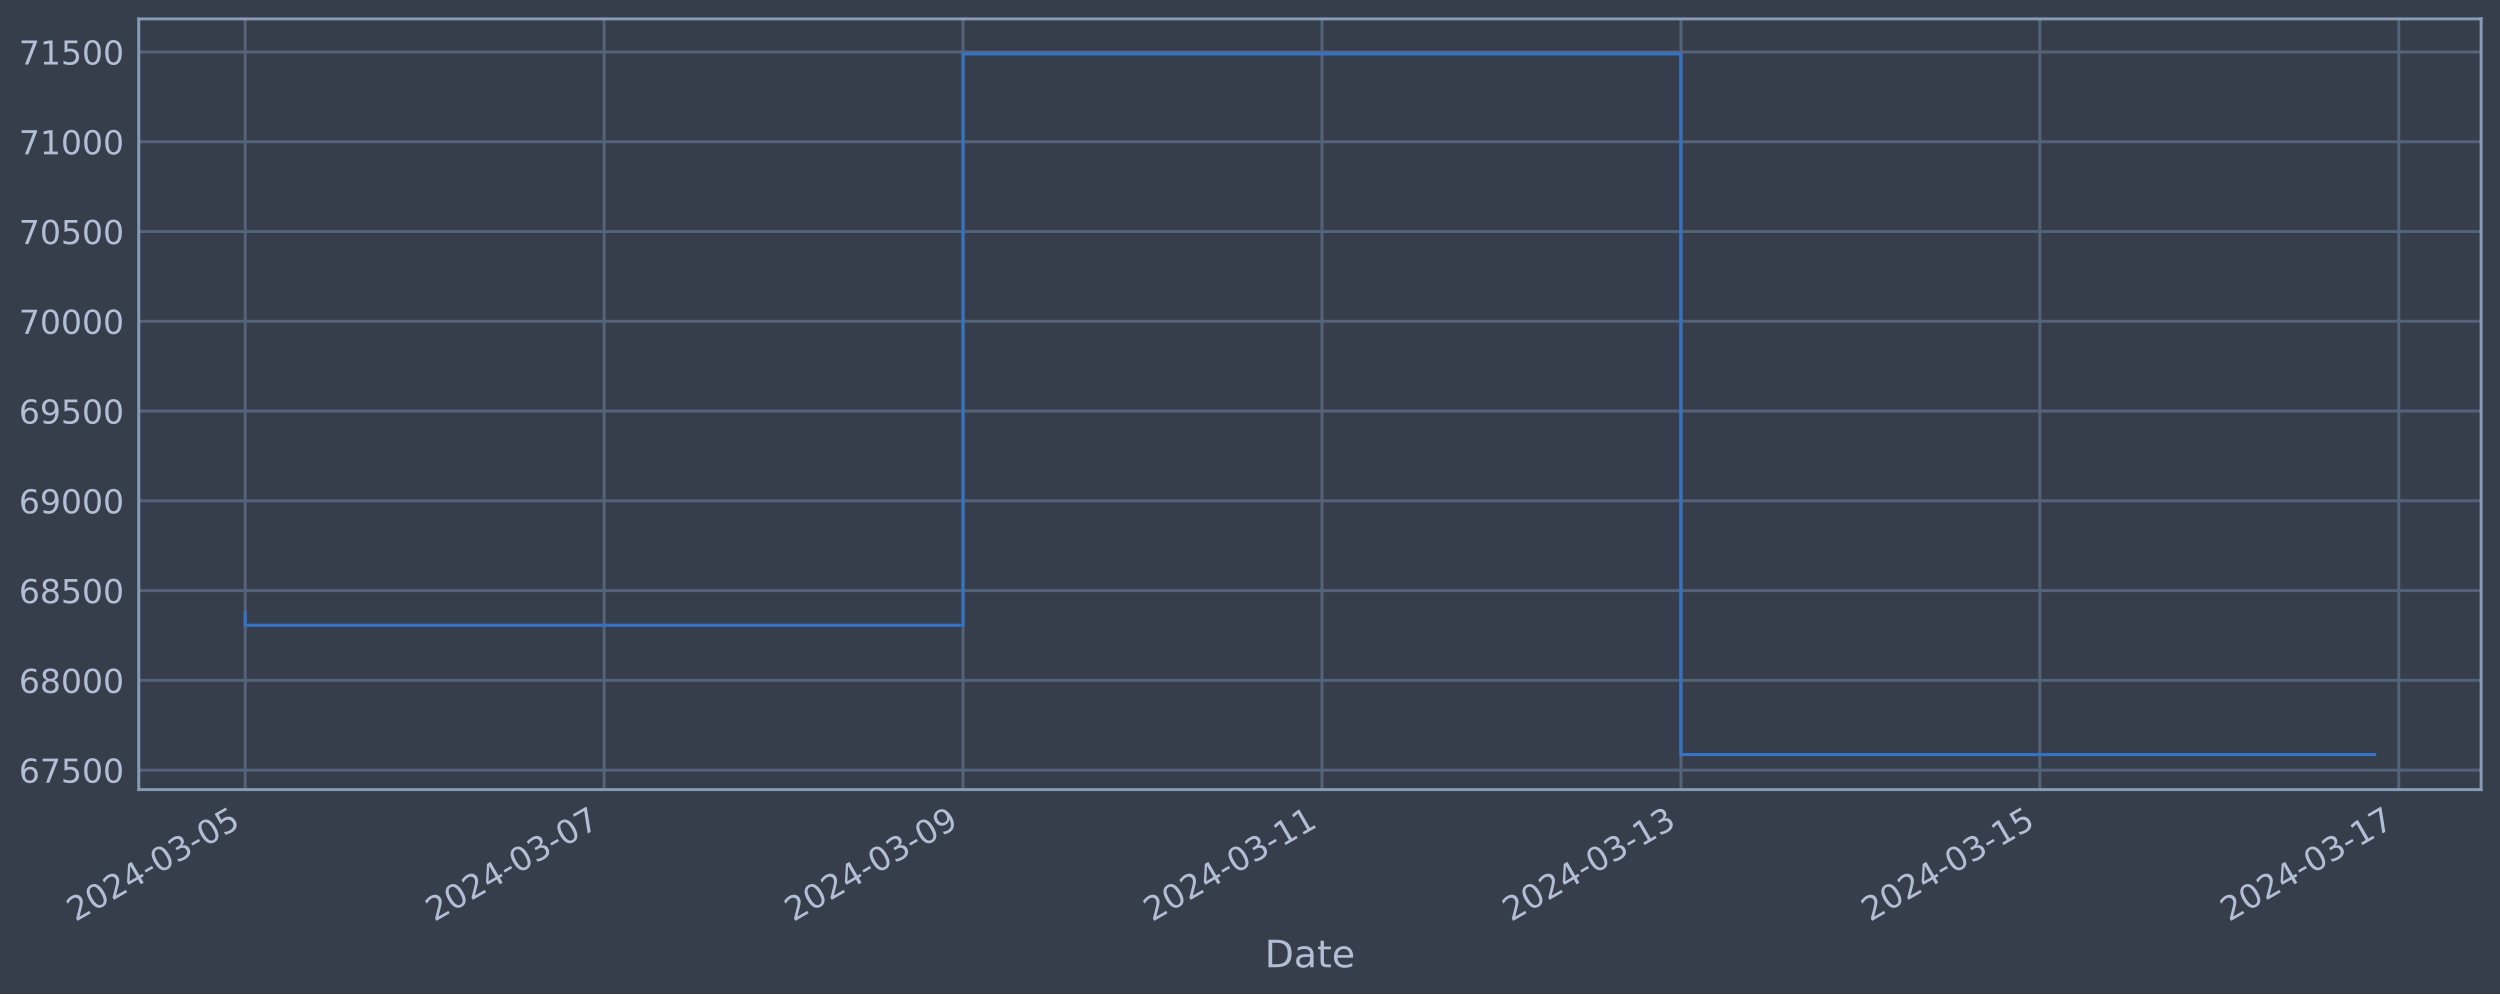
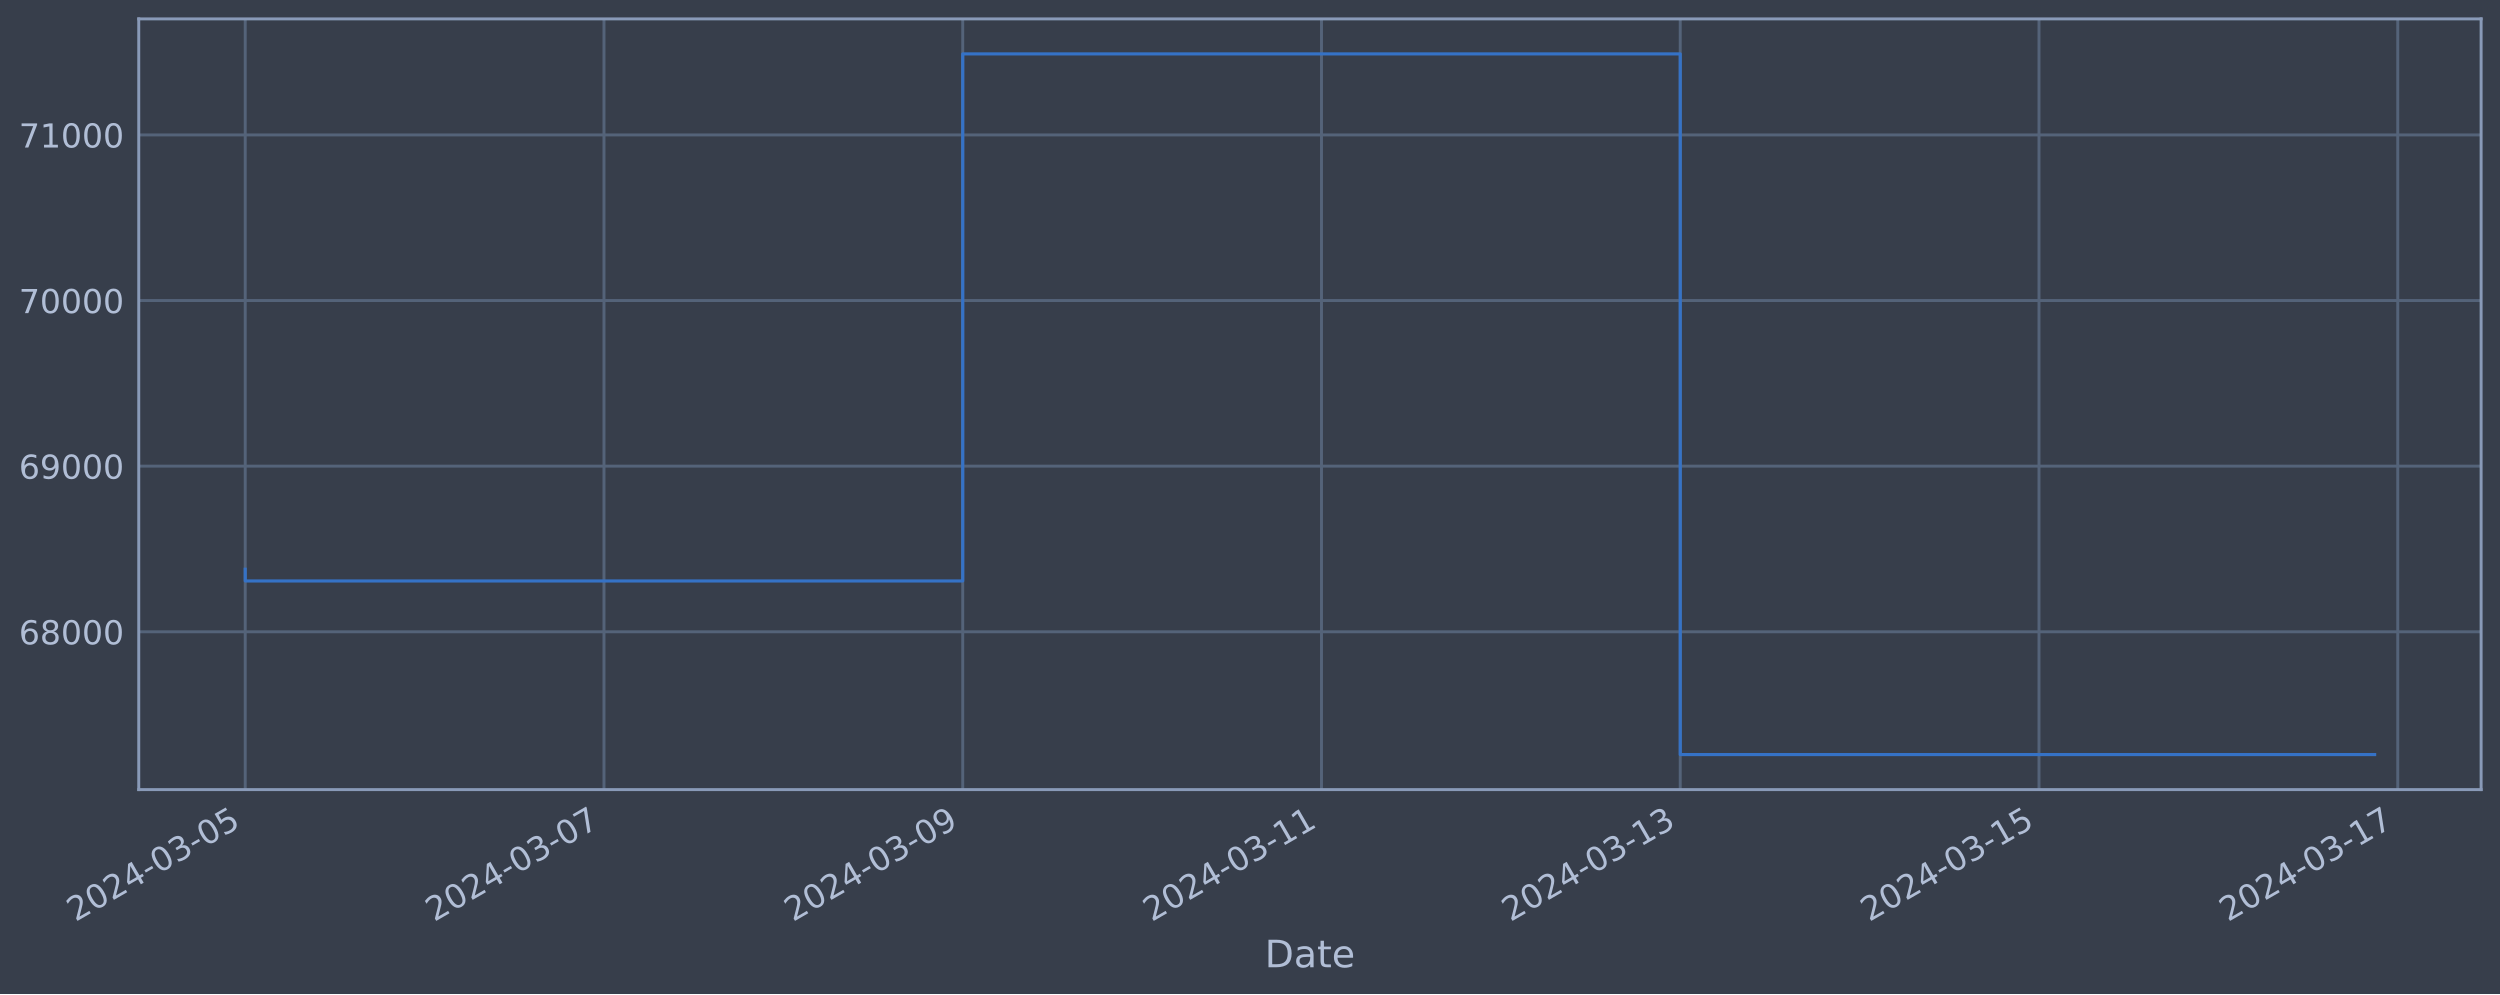
<svg xmlns="http://www.w3.org/2000/svg" xmlns:xlink="http://www.w3.org/1999/xlink" width="952.884pt" height="378.87pt" viewBox="0 0 952.884 378.87" version="1.1">
  <defs>
    <style type="text/css">*{stroke-linejoin: round; stroke-linecap: butt}</style>
  </defs>
  <g id="figure_1">
    <g id="patch_1">
      <path d="M 0 378.87  L 952.884 378.87  L 952.884 0  L 0 0  z " style="fill: #373e4b" />
    </g>
    <g id="axes_1">
      <g id="patch_2">
        <path d="M 52.884 300.96  L 945.684 300.96  L 945.684 7.2  L 52.884 7.2  z " style="fill: #373e4b" />
      </g>
      <g id="matplotlib.axis_1">
        <g id="xtick_1">
          <g id="line2d_1">
-             <path d="M 93.466 300.96  L 93.466 7.2  " clip-path="url(#pd022955d70)" style="fill: none; stroke: #546379; stroke-width: 1.12; stroke-linecap: square" />
+             <path d="M 93.466 300.96  L 93.466 7.2  " clip-path="url(#pdb28becf8f)" style="fill: none; stroke: #546379; stroke-width: 1.12; stroke-linecap: square" />
          </g>
          <g id="line2d_2" />
          <g id="text_1">
            <g style="fill: #b1bed6" transform="translate(28.74006 351.4642) rotate(-30) scale(0.126 -0.126)">
              <defs>
                <path id="DejaVuSans-32" d="M 1228 531  L 3431 531  L 3431 0  L 469 0  L 469 531  Q 828 903 1448 1529  Q 2069 2156 2228 2338  Q 2531 2678 2651 2914  Q 2772 3150 2772 3378  Q 2772 3750 2511 3984  Q 2250 4219 1831 4219  Q 1534 4219 1204 4116  Q 875 4013 500 3803  L 500 4441  Q 881 4594 1212 4672  Q 1544 4750 1819 4750  Q 2544 4750 2975 4387  Q 3406 4025 3406 3419  Q 3406 3131 3298 2873  Q 3191 2616 2906 2266  Q 2828 2175 2409 1742  Q 1991 1309 1228 531  z " transform="scale(0.015625)" />
                <path id="DejaVuSans-30" d="M 2034 4250  Q 1547 4250 1301 3770  Q 1056 3291 1056 2328  Q 1056 1369 1301 889  Q 1547 409 2034 409  Q 2525 409 2770 889  Q 3016 1369 3016 2328  Q 3016 3291 2770 3770  Q 2525 4250 2034 4250  z M 2034 4750  Q 2819 4750 3233 4129  Q 3647 3509 3647 2328  Q 3647 1150 3233 529  Q 2819 -91 2034 -91  Q 1250 -91 836 529  Q 422 1150 422 2328  Q 422 3509 836 4129  Q 1250 4750 2034 4750  z " transform="scale(0.015625)" />
                <path id="DejaVuSans-34" d="M 2419 4116  L 825 1625  L 2419 1625  L 2419 4116  z M 2253 4666  L 3047 4666  L 3047 1625  L 3713 1625  L 3713 1100  L 3047 1100  L 3047 0  L 2419 0  L 2419 1100  L 313 1100  L 313 1709  L 2253 4666  z " transform="scale(0.015625)" />
                <path id="DejaVuSans-2d" d="M 313 2009  L 1997 2009  L 1997 1497  L 313 1497  L 313 2009  z " transform="scale(0.015625)" />
                <path id="DejaVuSans-33" d="M 2597 2516  Q 3050 2419 3304 2112  Q 3559 1806 3559 1356  Q 3559 666 3084 287  Q 2609 -91 1734 -91  Q 1441 -91 1130 -33  Q 819 25 488 141  L 488 750  Q 750 597 1062 519  Q 1375 441 1716 441  Q 2309 441 2620 675  Q 2931 909 2931 1356  Q 2931 1769 2642 2001  Q 2353 2234 1838 2234  L 1294 2234  L 1294 2753  L 1863 2753  Q 2328 2753 2575 2939  Q 2822 3125 2822 3475  Q 2822 3834 2567 4026  Q 2313 4219 1838 4219  Q 1578 4219 1281 4162  Q 984 4106 628 3988  L 628 4550  Q 988 4650 1302 4700  Q 1616 4750 1894 4750  Q 2613 4750 3031 4423  Q 3450 4097 3450 3541  Q 3450 3153 3228 2886  Q 3006 2619 2597 2516  z " transform="scale(0.015625)" />
                <path id="DejaVuSans-35" d="M 691 4666  L 3169 4666  L 3169 4134  L 1269 4134  L 1269 2991  Q 1406 3038 1543 3061  Q 1681 3084 1819 3084  Q 2600 3084 3056 2656  Q 3513 2228 3513 1497  Q 3513 744 3044 326  Q 2575 -91 1722 -91  Q 1428 -91 1123 -41  Q 819 9 494 109  L 494 744  Q 775 591 1075 516  Q 1375 441 1709 441  Q 2250 441 2565 725  Q 2881 1009 2881 1497  Q 2881 1984 2565 2268  Q 2250 2553 1709 2553  Q 1456 2553 1204 2497  Q 953 2441 691 2322  L 691 4666  z " transform="scale(0.015625)" />
              </defs>
              <use xlink:href="#DejaVuSans-32" />
              <use xlink:href="#DejaVuSans-30" x="63.623" />
              <use xlink:href="#DejaVuSans-32" x="127.246" />
              <use xlink:href="#DejaVuSans-34" x="190.869" />
              <use xlink:href="#DejaVuSans-2d" x="254.492" />
              <use xlink:href="#DejaVuSans-30" x="290.576" />
              <use xlink:href="#DejaVuSans-33" x="354.199" />
              <use xlink:href="#DejaVuSans-2d" x="417.822" />
              <use xlink:href="#DejaVuSans-30" x="453.906" />
              <use xlink:href="#DejaVuSans-35" x="517.529" />
            </g>
          </g>
        </g>
        <g id="xtick_2">
          <g id="line2d_3">
-             <path d="M 230.272 300.96  L 230.272 7.2  " clip-path="url(#pd022955d70)" style="fill: none; stroke: #546379; stroke-width: 1.12; stroke-linecap: square" />
+             <path d="M 230.206 300.96  L 230.206 7.2  " clip-path="url(#pdb28becf8f)" style="fill: none; stroke: #546379; stroke-width: 1.12; stroke-linecap: square" />
          </g>
          <g id="line2d_4" />
          <g id="text_2">
-             <g style="fill: #b1bed6" transform="translate(165.5464 351.4642) rotate(-30) scale(0.126 -0.126)">
+             <g style="fill: #b1bed6" transform="translate(165.4808 351.4642) rotate(-30) scale(0.126 -0.126)">
              <defs>
                <path id="DejaVuSans-37" d="M 525 4666  L 3525 4666  L 3525 4397  L 1831 0  L 1172 0  L 2766 4134  L 525 4134  L 525 4666  z " transform="scale(0.015625)" />
              </defs>
              <use xlink:href="#DejaVuSans-32" />
              <use xlink:href="#DejaVuSans-30" x="63.623" />
              <use xlink:href="#DejaVuSans-32" x="127.246" />
              <use xlink:href="#DejaVuSans-34" x="190.869" />
              <use xlink:href="#DejaVuSans-2d" x="254.492" />
              <use xlink:href="#DejaVuSans-30" x="290.576" />
              <use xlink:href="#DejaVuSans-33" x="354.199" />
              <use xlink:href="#DejaVuSans-2d" x="417.822" />
              <use xlink:href="#DejaVuSans-30" x="453.906" />
              <use xlink:href="#DejaVuSans-37" x="517.529" />
            </g>
          </g>
        </g>
        <g id="xtick_3">
          <g id="line2d_5">
-             <path d="M 367.078 300.96  L 367.078 7.2  " clip-path="url(#pd022955d70)" style="fill: none; stroke: #546379; stroke-width: 1.12; stroke-linecap: square" />
+             <path d="M 366.947 300.96  L 366.947 7.2  " clip-path="url(#pdb28becf8f)" style="fill: none; stroke: #546379; stroke-width: 1.12; stroke-linecap: square" />
          </g>
          <g id="line2d_6" />
          <g id="text_3">
-             <g style="fill: #b1bed6" transform="translate(302.3528 351.4642) rotate(-30) scale(0.126 -0.126)">
+             <g style="fill: #b1bed6" transform="translate(302.2216 351.4642) rotate(-30) scale(0.126 -0.126)">
              <defs>
                <path id="DejaVuSans-39" d="M 703 97  L 703 672  Q 941 559 1184 500  Q 1428 441 1663 441  Q 2288 441 2617 861  Q 2947 1281 2994 2138  Q 2813 1869 2534 1725  Q 2256 1581 1919 1581  Q 1219 1581 811 2004  Q 403 2428 403 3163  Q 403 3881 828 4315  Q 1253 4750 1959 4750  Q 2769 4750 3195 4129  Q 3622 3509 3622 2328  Q 3622 1225 3098 567  Q 2575 -91 1691 -91  Q 1453 -91 1209 -44  Q 966 3 703 97  z M 1959 2075  Q 2384 2075 2632 2365  Q 2881 2656 2881 3163  Q 2881 3666 2632 3958  Q 2384 4250 1959 4250  Q 1534 4250 1286 3958  Q 1038 3666 1038 3163  Q 1038 2656 1286 2365  Q 1534 2075 1959 2075  z " transform="scale(0.015625)" />
              </defs>
              <use xlink:href="#DejaVuSans-32" />
              <use xlink:href="#DejaVuSans-30" x="63.623" />
              <use xlink:href="#DejaVuSans-32" x="127.246" />
              <use xlink:href="#DejaVuSans-34" x="190.869" />
              <use xlink:href="#DejaVuSans-2d" x="254.492" />
              <use xlink:href="#DejaVuSans-30" x="290.576" />
              <use xlink:href="#DejaVuSans-33" x="354.199" />
              <use xlink:href="#DejaVuSans-2d" x="417.822" />
              <use xlink:href="#DejaVuSans-30" x="453.906" />
              <use xlink:href="#DejaVuSans-39" x="517.529" />
            </g>
          </g>
        </g>
        <g id="xtick_4">
          <g id="line2d_7">
-             <path d="M 503.885 300.96  L 503.885 7.2  " clip-path="url(#pd022955d70)" style="fill: none; stroke: #546379; stroke-width: 1.12; stroke-linecap: square" />
+             <path d="M 503.688 300.96  L 503.688 7.2  " clip-path="url(#pdb28becf8f)" style="fill: none; stroke: #546379; stroke-width: 1.12; stroke-linecap: square" />
          </g>
          <g id="line2d_8" />
          <g id="text_4">
-             <g style="fill: #b1bed6" transform="translate(439.1592 351.4642) rotate(-30) scale(0.126 -0.126)">
+             <g style="fill: #b1bed6" transform="translate(438.9624 351.4642) rotate(-30) scale(0.126 -0.126)">
              <defs>
                <path id="DejaVuSans-31" d="M 794 531  L 1825 531  L 1825 4091  L 703 3866  L 703 4441  L 1819 4666  L 2450 4666  L 2450 531  L 3481 531  L 3481 0  L 794 0  L 794 531  z " transform="scale(0.015625)" />
              </defs>
              <use xlink:href="#DejaVuSans-32" />
              <use xlink:href="#DejaVuSans-30" x="63.623" />
              <use xlink:href="#DejaVuSans-32" x="127.246" />
              <use xlink:href="#DejaVuSans-34" x="190.869" />
              <use xlink:href="#DejaVuSans-2d" x="254.492" />
              <use xlink:href="#DejaVuSans-30" x="290.576" />
              <use xlink:href="#DejaVuSans-33" x="354.199" />
              <use xlink:href="#DejaVuSans-2d" x="417.822" />
              <use xlink:href="#DejaVuSans-31" x="453.906" />
              <use xlink:href="#DejaVuSans-31" x="517.529" />
            </g>
          </g>
        </g>
        <g id="xtick_5">
          <g id="line2d_9">
-             <path d="M 640.691 300.96  L 640.691 7.2  " clip-path="url(#pd022955d70)" style="fill: none; stroke: #546379; stroke-width: 1.12; stroke-linecap: square" />
+             <path d="M 640.429 300.96  L 640.429 7.2  " clip-path="url(#pdb28becf8f)" style="fill: none; stroke: #546379; stroke-width: 1.12; stroke-linecap: square" />
          </g>
          <g id="line2d_10" />
          <g id="text_5">
-             <g style="fill: #b1bed6" transform="translate(575.9656 351.4642) rotate(-30) scale(0.126 -0.126)">
+             <g style="fill: #b1bed6" transform="translate(575.7031 351.4642) rotate(-30) scale(0.126 -0.126)">
              <use xlink:href="#DejaVuSans-32" />
              <use xlink:href="#DejaVuSans-30" x="63.623" />
              <use xlink:href="#DejaVuSans-32" x="127.246" />
              <use xlink:href="#DejaVuSans-34" x="190.869" />
              <use xlink:href="#DejaVuSans-2d" x="254.492" />
              <use xlink:href="#DejaVuSans-30" x="290.576" />
              <use xlink:href="#DejaVuSans-33" x="354.199" />
              <use xlink:href="#DejaVuSans-2d" x="417.822" />
              <use xlink:href="#DejaVuSans-31" x="453.906" />
              <use xlink:href="#DejaVuSans-33" x="517.529" />
            </g>
          </g>
        </g>
        <g id="xtick_6">
          <g id="line2d_11">
-             <path d="M 777.498 300.96  L 777.498 7.2  " clip-path="url(#pd022955d70)" style="fill: none; stroke: #546379; stroke-width: 1.12; stroke-linecap: square" />
+             <path d="M 777.169 300.96  L 777.169 7.2  " clip-path="url(#pdb28becf8f)" style="fill: none; stroke: #546379; stroke-width: 1.12; stroke-linecap: square" />
          </g>
          <g id="line2d_12" />
          <g id="text_6">
-             <g style="fill: #b1bed6" transform="translate(712.772 351.4642) rotate(-30) scale(0.126 -0.126)">
+             <g style="fill: #b1bed6" transform="translate(712.4439 351.4642) rotate(-30) scale(0.126 -0.126)">
              <use xlink:href="#DejaVuSans-32" />
              <use xlink:href="#DejaVuSans-30" x="63.623" />
              <use xlink:href="#DejaVuSans-32" x="127.246" />
              <use xlink:href="#DejaVuSans-34" x="190.869" />
              <use xlink:href="#DejaVuSans-2d" x="254.492" />
              <use xlink:href="#DejaVuSans-30" x="290.576" />
              <use xlink:href="#DejaVuSans-33" x="354.199" />
              <use xlink:href="#DejaVuSans-2d" x="417.822" />
              <use xlink:href="#DejaVuSans-31" x="453.906" />
              <use xlink:href="#DejaVuSans-35" x="517.529" />
            </g>
          </g>
        </g>
        <g id="xtick_7">
          <g id="line2d_13">
-             <path d="M 914.304 300.96  L 914.304 7.2  " clip-path="url(#pd022955d70)" style="fill: none; stroke: #546379; stroke-width: 1.12; stroke-linecap: square" />
+             <path d="M 913.91 300.96  L 913.91 7.2  " clip-path="url(#pdb28becf8f)" style="fill: none; stroke: #546379; stroke-width: 1.12; stroke-linecap: square" />
          </g>
          <g id="line2d_14" />
          <g id="text_7">
-             <g style="fill: #b1bed6" transform="translate(849.5784 351.4642) rotate(-30) scale(0.126 -0.126)">
+             <g style="fill: #b1bed6" transform="translate(849.1846 351.4642) rotate(-30) scale(0.126 -0.126)">
              <use xlink:href="#DejaVuSans-32" />
              <use xlink:href="#DejaVuSans-30" x="63.623" />
              <use xlink:href="#DejaVuSans-32" x="127.246" />
              <use xlink:href="#DejaVuSans-34" x="190.869" />
              <use xlink:href="#DejaVuSans-2d" x="254.492" />
              <use xlink:href="#DejaVuSans-30" x="290.576" />
              <use xlink:href="#DejaVuSans-33" x="354.199" />
              <use xlink:href="#DejaVuSans-2d" x="417.822" />
              <use xlink:href="#DejaVuSans-31" x="453.906" />
              <use xlink:href="#DejaVuSans-37" x="517.529" />
            </g>
          </g>
        </g>
        <g id="text_8">
          <g style="fill: #b1bed6" transform="translate(482.0746 368.6753) scale(0.144 -0.144)">
            <defs>
              <path id="DejaVuSans-44" d="M 1259 4147  L 1259 519  L 2022 519  Q 2988 519 3436 956  Q 3884 1394 3884 2338  Q 3884 3275 3436 3711  Q 2988 4147 2022 4147  L 1259 4147  z M 628 4666  L 1925 4666  Q 3281 4666 3915 4102  Q 4550 3538 4550 2338  Q 4550 1131 3912 565  Q 3275 0 1925 0  L 628 0  L 628 4666  z " transform="scale(0.015625)" />
              <path id="DejaVuSans-61" d="M 2194 1759  Q 1497 1759 1228 1600  Q 959 1441 959 1056  Q 959 750 1161 570  Q 1363 391 1709 391  Q 2188 391 2477 730  Q 2766 1069 2766 1631  L 2766 1759  L 2194 1759  z M 3341 1997  L 3341 0  L 2766 0  L 2766 531  Q 2569 213 2275 61  Q 1981 -91 1556 -91  Q 1019 -91 701 211  Q 384 513 384 1019  Q 384 1609 779 1909  Q 1175 2209 1959 2209  L 2766 2209  L 2766 2266  Q 2766 2663 2505 2880  Q 2244 3097 1772 3097  Q 1472 3097 1187 3025  Q 903 2953 641 2809  L 641 3341  Q 956 3463 1253 3523  Q 1550 3584 1831 3584  Q 2591 3584 2966 3190  Q 3341 2797 3341 1997  z " transform="scale(0.015625)" />
              <path id="DejaVuSans-74" d="M 1172 4494  L 1172 3500  L 2356 3500  L 2356 3053  L 1172 3053  L 1172 1153  Q 1172 725 1289 603  Q 1406 481 1766 481  L 2356 481  L 2356 0  L 1766 0  Q 1100 0 847 248  Q 594 497 594 1153  L 594 3053  L 172 3053  L 172 3500  L 594 3500  L 594 4494  L 1172 4494  z " transform="scale(0.015625)" />
              <path id="DejaVuSans-65" d="M 3597 1894  L 3597 1613  L 953 1613  Q 991 1019 1311 708  Q 1631 397 2203 397  Q 2534 397 2845 478  Q 3156 559 3463 722  L 3463 178  Q 3153 47 2828 -22  Q 2503 -91 2169 -91  Q 1331 -91 842 396  Q 353 884 353 1716  Q 353 2575 817 3079  Q 1281 3584 2069 3584  Q 2775 3584 3186 3129  Q 3597 2675 3597 1894  z M 3022 2063  Q 3016 2534 2758 2815  Q 2500 3097 2075 3097  Q 1594 3097 1305 2825  Q 1016 2553 972 2059  L 3022 2063  z " transform="scale(0.015625)" />
            </defs>
            <use xlink:href="#DejaVuSans-44" />
            <use xlink:href="#DejaVuSans-61" x="77.002" />
            <use xlink:href="#DejaVuSans-74" x="138.281" />
            <use xlink:href="#DejaVuSans-65" x="177.49" />
          </g>
        </g>
      </g>
      <g id="matplotlib.axis_2">
        <g id="ytick_1">
          <g id="line2d_15">
-             <path d="M 52.884 293.532  L 945.684 293.532  " clip-path="url(#pd022955d70)" style="fill: none; stroke: #546379; stroke-width: 1.12; stroke-linecap: square" />
+             <path d="M 52.884 240.803  L 945.684 240.803  " clip-path="url(#pdb28becf8f)" style="fill: none; stroke: #546379; stroke-width: 1.12; stroke-linecap: square" />
          </g>
          <g id="line2d_16" />
          <g id="text_9">
-             <g style="fill: #b1bed6" transform="translate(7.2 298.3194) scale(0.126 -0.126)">
+             <g style="fill: #b1bed6" transform="translate(7.2 245.5899) scale(0.126 -0.126)">
              <defs>
                <path id="DejaVuSans-36" d="M 2113 2584  Q 1688 2584 1439 2293  Q 1191 2003 1191 1497  Q 1191 994 1439 701  Q 1688 409 2113 409  Q 2538 409 2786 701  Q 3034 994 3034 1497  Q 3034 2003 2786 2293  Q 2538 2584 2113 2584  z M 3366 4563  L 3366 3988  Q 3128 4100 2886 4159  Q 2644 4219 2406 4219  Q 1781 4219 1451 3797  Q 1122 3375 1075 2522  Q 1259 2794 1537 2939  Q 1816 3084 2150 3084  Q 2853 3084 3261 2657  Q 3669 2231 3669 1497  Q 3669 778 3244 343  Q 2819 -91 2113 -91  Q 1303 -91 875 529  Q 447 1150 447 2328  Q 447 3434 972 4092  Q 1497 4750 2381 4750  Q 2619 4750 2861 4703  Q 3103 4656 3366 4563  z " transform="scale(0.015625)" />
+                 <path id="DejaVuSans-38" d="M 2034 2216  Q 1584 2216 1326 1975  Q 1069 1734 1069 1313  Q 1069 891 1326 650  Q 1584 409 2034 409  Q 2484 409 2743 651  Q 3003 894 3003 1313  Q 3003 1734 2745 1975  Q 2488 2216 2034 2216  z M 1403 2484  Q 997 2584 770 2862  Q 544 3141 544 3541  Q 544 4100 942 4425  Q 1341 4750 2034 4750  Q 2731 4750 3128 4425  Q 3525 4100 3525 3541  Q 3525 3141 3298 2862  Q 3072 2584 2669 2484  Q 3125 2378 3379 2068  Q 3634 1759 3634 1313  Q 3634 634 3220 271  Q 2806 -91 2034 -91  Q 1263 -91 848 271  Q 434 634 434 1313  Q 434 1759 690 2068  Q 947 2378 1403 2484  z M 1172 3481  Q 1172 3119 1398 2916  Q 1625 2713 2034 2713  Q 2441 2713 2670 2916  Q 2900 3119 2900 3481  Q 2900 3844 2670 4047  Q 2441 4250 2034 4250  Q 1625 4250 1398 4047  Q 1172 3844 1172 3481  z " transform="scale(0.015625)" />
              </defs>
              <use xlink:href="#DejaVuSans-36" />
-               <use xlink:href="#DejaVuSans-37" x="63.623" />
-               <use xlink:href="#DejaVuSans-35" x="127.246" />
+               <use xlink:href="#DejaVuSans-38" x="63.623" />
+               <use xlink:href="#DejaVuSans-30" x="127.246" />
              <use xlink:href="#DejaVuSans-30" x="190.869" />
              <use xlink:href="#DejaVuSans-30" x="254.492" />
            </g>
          </g>
        </g>
        <g id="ytick_2">
          <g id="line2d_17">
-             <path d="M 52.884 259.318  L 945.684 259.318  " clip-path="url(#pd022955d70)" style="fill: none; stroke: #546379; stroke-width: 1.12; stroke-linecap: square" />
+             <path d="M 52.884 177.68  L 945.684 177.68  " clip-path="url(#pdb28becf8f)" style="fill: none; stroke: #546379; stroke-width: 1.12; stroke-linecap: square" />
          </g>
          <g id="line2d_18" />
          <g id="text_10">
-             <g style="fill: #b1bed6" transform="translate(7.2 264.1047) scale(0.126 -0.126)">
-               <defs>
-                 <path id="DejaVuSans-38" d="M 2034 2216  Q 1584 2216 1326 1975  Q 1069 1734 1069 1313  Q 1069 891 1326 650  Q 1584 409 2034 409  Q 2484 409 2743 651  Q 3003 894 3003 1313  Q 3003 1734 2745 1975  Q 2488 2216 2034 2216  z M 1403 2484  Q 997 2584 770 2862  Q 544 3141 544 3541  Q 544 4100 942 4425  Q 1341 4750 2034 4750  Q 2731 4750 3128 4425  Q 3525 4100 3525 3541  Q 3525 3141 3298 2862  Q 3072 2584 2669 2484  Q 3125 2378 3379 2068  Q 3634 1759 3634 1313  Q 3634 634 3220 271  Q 2806 -91 2034 -91  Q 1263 -91 848 271  Q 434 634 434 1313  Q 434 1759 690 2068  Q 947 2378 1403 2484  z M 1172 3481  Q 1172 3119 1398 2916  Q 1625 2713 2034 2713  Q 2441 2713 2670 2916  Q 2900 3119 2900 3481  Q 2900 3844 2670 4047  Q 2441 4250 2034 4250  Q 1625 4250 1398 4047  Q 1172 3844 1172 3481  z " transform="scale(0.015625)" />
-               </defs>
+             <g style="fill: #b1bed6" transform="translate(7.2 182.4669) scale(0.126 -0.126)">
              <use xlink:href="#DejaVuSans-36" />
-               <use xlink:href="#DejaVuSans-38" x="63.623" />
+               <use xlink:href="#DejaVuSans-39" x="63.623" />
              <use xlink:href="#DejaVuSans-30" x="127.246" />
              <use xlink:href="#DejaVuSans-30" x="190.869" />
              <use xlink:href="#DejaVuSans-30" x="254.492" />
            </g>
          </g>
        </g>
        <g id="ytick_3">
          <g id="line2d_19">
-             <path d="M 52.884 225.103  L 945.684 225.103  " clip-path="url(#pd022955d70)" style="fill: none; stroke: #546379; stroke-width: 1.12; stroke-linecap: square" />
+             <path d="M 52.884 114.557  L 945.684 114.557  " clip-path="url(#pdb28becf8f)" style="fill: none; stroke: #546379; stroke-width: 1.12; stroke-linecap: square" />
          </g>
          <g id="line2d_20" />
          <g id="text_11">
-             <g style="fill: #b1bed6" transform="translate(7.2 229.8901) scale(0.126 -0.126)">
-               <use xlink:href="#DejaVuSans-36" />
-               <use xlink:href="#DejaVuSans-38" x="63.623" />
-               <use xlink:href="#DejaVuSans-35" x="127.246" />
+             <g style="fill: #b1bed6" transform="translate(7.2 119.3438) scale(0.126 -0.126)">
+               <use xlink:href="#DejaVuSans-37" />
+               <use xlink:href="#DejaVuSans-30" x="63.623" />
+               <use xlink:href="#DejaVuSans-30" x="127.246" />
              <use xlink:href="#DejaVuSans-30" x="190.869" />
              <use xlink:href="#DejaVuSans-30" x="254.492" />
            </g>
          </g>
        </g>
        <g id="ytick_4">
          <g id="line2d_21">
-             <path d="M 52.884 190.888  L 945.684 190.888  " clip-path="url(#pd022955d70)" style="fill: none; stroke: #546379; stroke-width: 1.12; stroke-linecap: square" />
+             <path d="M 52.884 51.434  L 945.684 51.434  " clip-path="url(#pdb28becf8f)" style="fill: none; stroke: #546379; stroke-width: 1.12; stroke-linecap: square" />
          </g>
          <g id="line2d_22" />
          <g id="text_12">
-             <g style="fill: #b1bed6" transform="translate(7.2 195.6754) scale(0.126 -0.126)">
-               <use xlink:href="#DejaVuSans-36" />
-               <use xlink:href="#DejaVuSans-39" x="63.623" />
-               <use xlink:href="#DejaVuSans-30" x="127.246" />
-               <use xlink:href="#DejaVuSans-30" x="190.869" />
-               <use xlink:href="#DejaVuSans-30" x="254.492" />
-             </g>
-           </g>
-         </g>
-         <g id="ytick_5">
-           <g id="line2d_23">
-             <path d="M 52.884 156.674  L 945.684 156.674  " clip-path="url(#pd022955d70)" style="fill: none; stroke: #546379; stroke-width: 1.12; stroke-linecap: square" />
-           </g>
-           <g id="line2d_24" />
-           <g id="text_13">
-             <g style="fill: #b1bed6" transform="translate(7.2 161.4607) scale(0.126 -0.126)">
-               <use xlink:href="#DejaVuSans-36" />
-               <use xlink:href="#DejaVuSans-39" x="63.623" />
-               <use xlink:href="#DejaVuSans-35" x="127.246" />
-               <use xlink:href="#DejaVuSans-30" x="190.869" />
-               <use xlink:href="#DejaVuSans-30" x="254.492" />
-             </g>
-           </g>
-         </g>
-         <g id="ytick_6">
-           <g id="line2d_25">
-             <path d="M 52.884 122.459  L 945.684 122.459  " clip-path="url(#pd022955d70)" style="fill: none; stroke: #546379; stroke-width: 1.12; stroke-linecap: square" />
-           </g>
-           <g id="line2d_26" />
-           <g id="text_14">
-             <g style="fill: #b1bed6" transform="translate(7.2 127.2461) scale(0.126 -0.126)">
-               <use xlink:href="#DejaVuSans-37" />
-               <use xlink:href="#DejaVuSans-30" x="63.623" />
-               <use xlink:href="#DejaVuSans-30" x="127.246" />
-               <use xlink:href="#DejaVuSans-30" x="190.869" />
-               <use xlink:href="#DejaVuSans-30" x="254.492" />
-             </g>
-           </g>
-         </g>
-         <g id="ytick_7">
-           <g id="line2d_27">
-             <path d="M 52.884 88.244  L 945.684 88.244  " clip-path="url(#pd022955d70)" style="fill: none; stroke: #546379; stroke-width: 1.12; stroke-linecap: square" />
-           </g>
-           <g id="line2d_28" />
-           <g id="text_15">
-             <g style="fill: #b1bed6" transform="translate(7.2 93.0314) scale(0.126 -0.126)">
-               <use xlink:href="#DejaVuSans-37" />
-               <use xlink:href="#DejaVuSans-30" x="63.623" />
-               <use xlink:href="#DejaVuSans-35" x="127.246" />
-               <use xlink:href="#DejaVuSans-30" x="190.869" />
-               <use xlink:href="#DejaVuSans-30" x="254.492" />
-             </g>
-           </g>
-         </g>
-         <g id="ytick_8">
-           <g id="line2d_29">
-             <path d="M 52.884 54.03  L 945.684 54.03  " clip-path="url(#pd022955d70)" style="fill: none; stroke: #546379; stroke-width: 1.12; stroke-linecap: square" />
-           </g>
-           <g id="line2d_30" />
-           <g id="text_16">
-             <g style="fill: #b1bed6" transform="translate(7.2 58.81674) scale(0.126 -0.126)">
+             <g style="fill: #b1bed6" transform="translate(7.2 56.22079) scale(0.126 -0.126)">
              <use xlink:href="#DejaVuSans-37" />
              <use xlink:href="#DejaVuSans-31" x="63.623" />
              <use xlink:href="#DejaVuSans-30" x="127.246" />
              <use xlink:href="#DejaVuSans-30" x="190.869" />
              <use xlink:href="#DejaVuSans-30" x="254.492" />
            </g>
          </g>
        </g>
-         <g id="ytick_9">
-           <g id="line2d_31">
-             <path d="M 52.884 19.815  L 945.684 19.815  " clip-path="url(#pd022955d70)" style="fill: none; stroke: #546379; stroke-width: 1.12; stroke-linecap: square" />
-           </g>
-           <g id="line2d_32" />
-           <g id="text_17">
-             <g style="fill: #b1bed6" transform="translate(7.2 24.60207) scale(0.126 -0.126)">
-               <use xlink:href="#DejaVuSans-37" />
-               <use xlink:href="#DejaVuSans-31" x="63.623" />
-               <use xlink:href="#DejaVuSans-35" x="127.246" />
-               <use xlink:href="#DejaVuSans-30" x="190.869" />
-               <use xlink:href="#DejaVuSans-30" x="254.492" />
-             </g>
-           </g>
-         </g>
-       </g>
-       <g id="line2d_33">
-         <path d="M 93.466 233.474  L 93.466 238.317  L 367.078 238.317  L 367.078 20.553  L 640.691 20.553  L 640.691 287.607  L 905.102 287.607  " clip-path="url(#pd022955d70)" style="fill: none; stroke: #3572c6; stroke-width: 1.2; stroke-linecap: square" />
+       </g>
+       <g id="line2d_23">
+         <path d="M 93.466 216.963  L 93.466 221.43  L 366.947 221.43  L 366.947 20.553  L 640.429 20.553  L 640.429 287.607  L 905.102 287.607  " clip-path="url(#pdb28becf8f)" style="fill: none; stroke: #3572c6; stroke-width: 1.2; stroke-linecap: square" />
      </g>
      <g id="patch_3">
        <path d="M 52.884 300.96  L 52.884 7.2  " style="fill: none; stroke: #899ab8; stroke-width: 1.12; stroke-linejoin: miter; stroke-linecap: square" />
      </g>
      <g id="patch_4">
        <path d="M 945.684 300.96  L 945.684 7.2  " style="fill: none; stroke: #899ab8; stroke-width: 1.12; stroke-linejoin: miter; stroke-linecap: square" />
      </g>
      <g id="patch_5">
        <path d="M 52.884 300.96  L 945.684 300.96  " style="fill: none; stroke: #899ab8; stroke-width: 1.12; stroke-linejoin: miter; stroke-linecap: square" />
      </g>
      <g id="patch_6">
        <path d="M 52.884 7.2  L 945.684 7.2  " style="fill: none; stroke: #899ab8; stroke-width: 1.12; stroke-linejoin: miter; stroke-linecap: square" />
      </g>
    </g>
  </g>
  <defs>
-     <clipPath id="pd022955d70">
+     <clipPath id="pdb28becf8f">
      <rect x="52.884" y="7.2" width="892.8" height="293.76" />
    </clipPath>
  </defs>
</svg>
